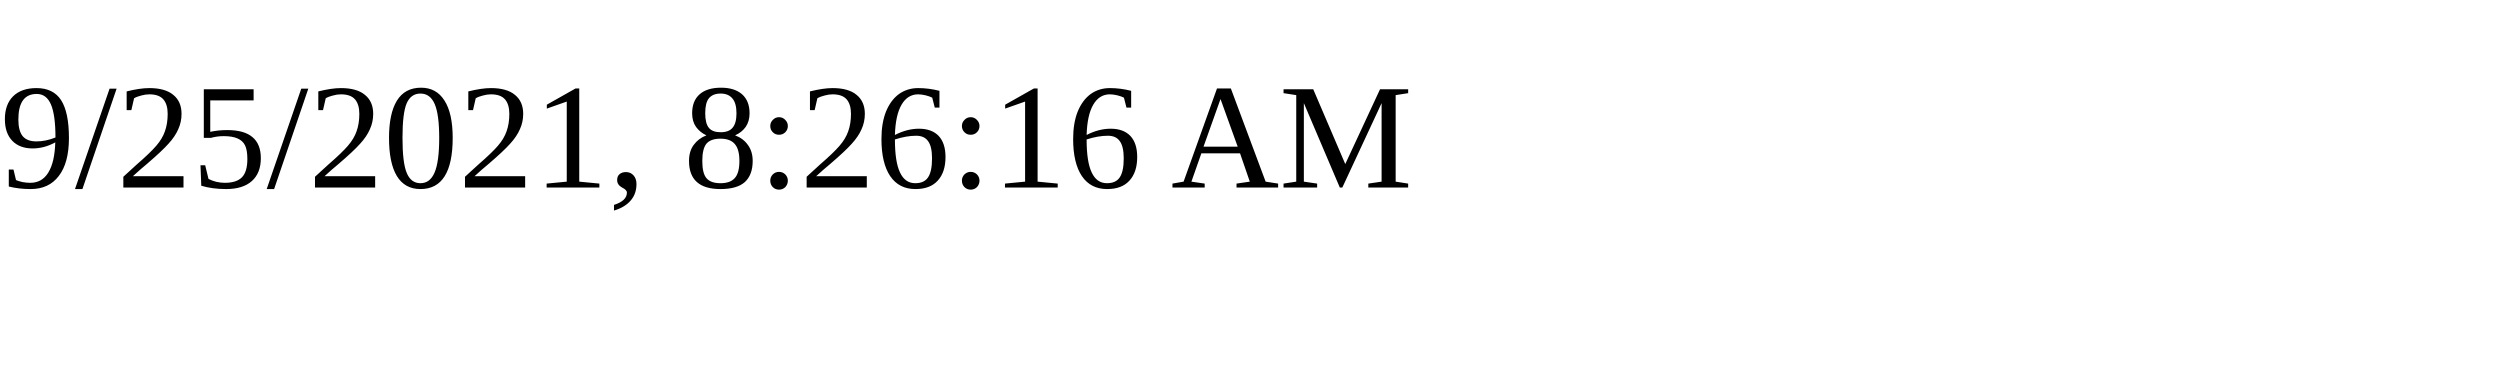
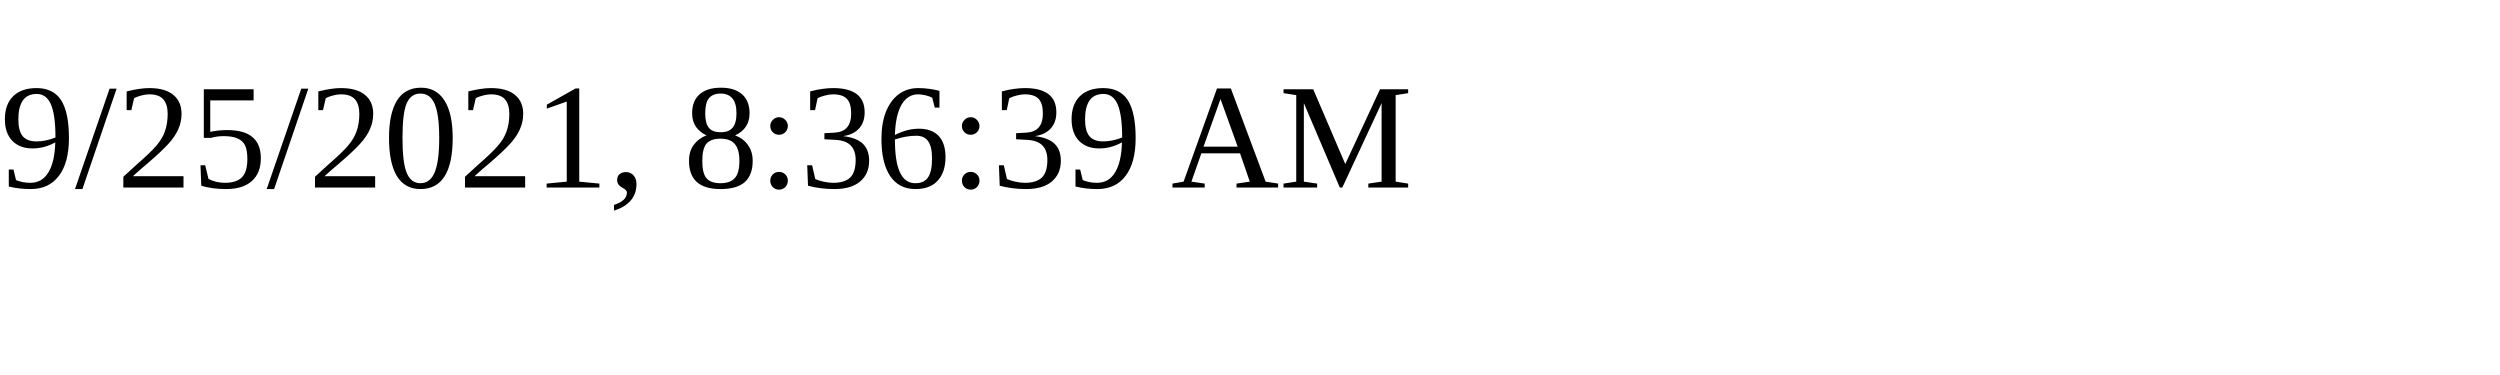
<svg xmlns="http://www.w3.org/2000/svg" height="30" width="200">
-   <text x="0" y="15">9/25/2021, 8:26:16 AM</text>
+   <text x="0" y="15">9/25/2021, 8:36:39 AM</text>
</svg>
